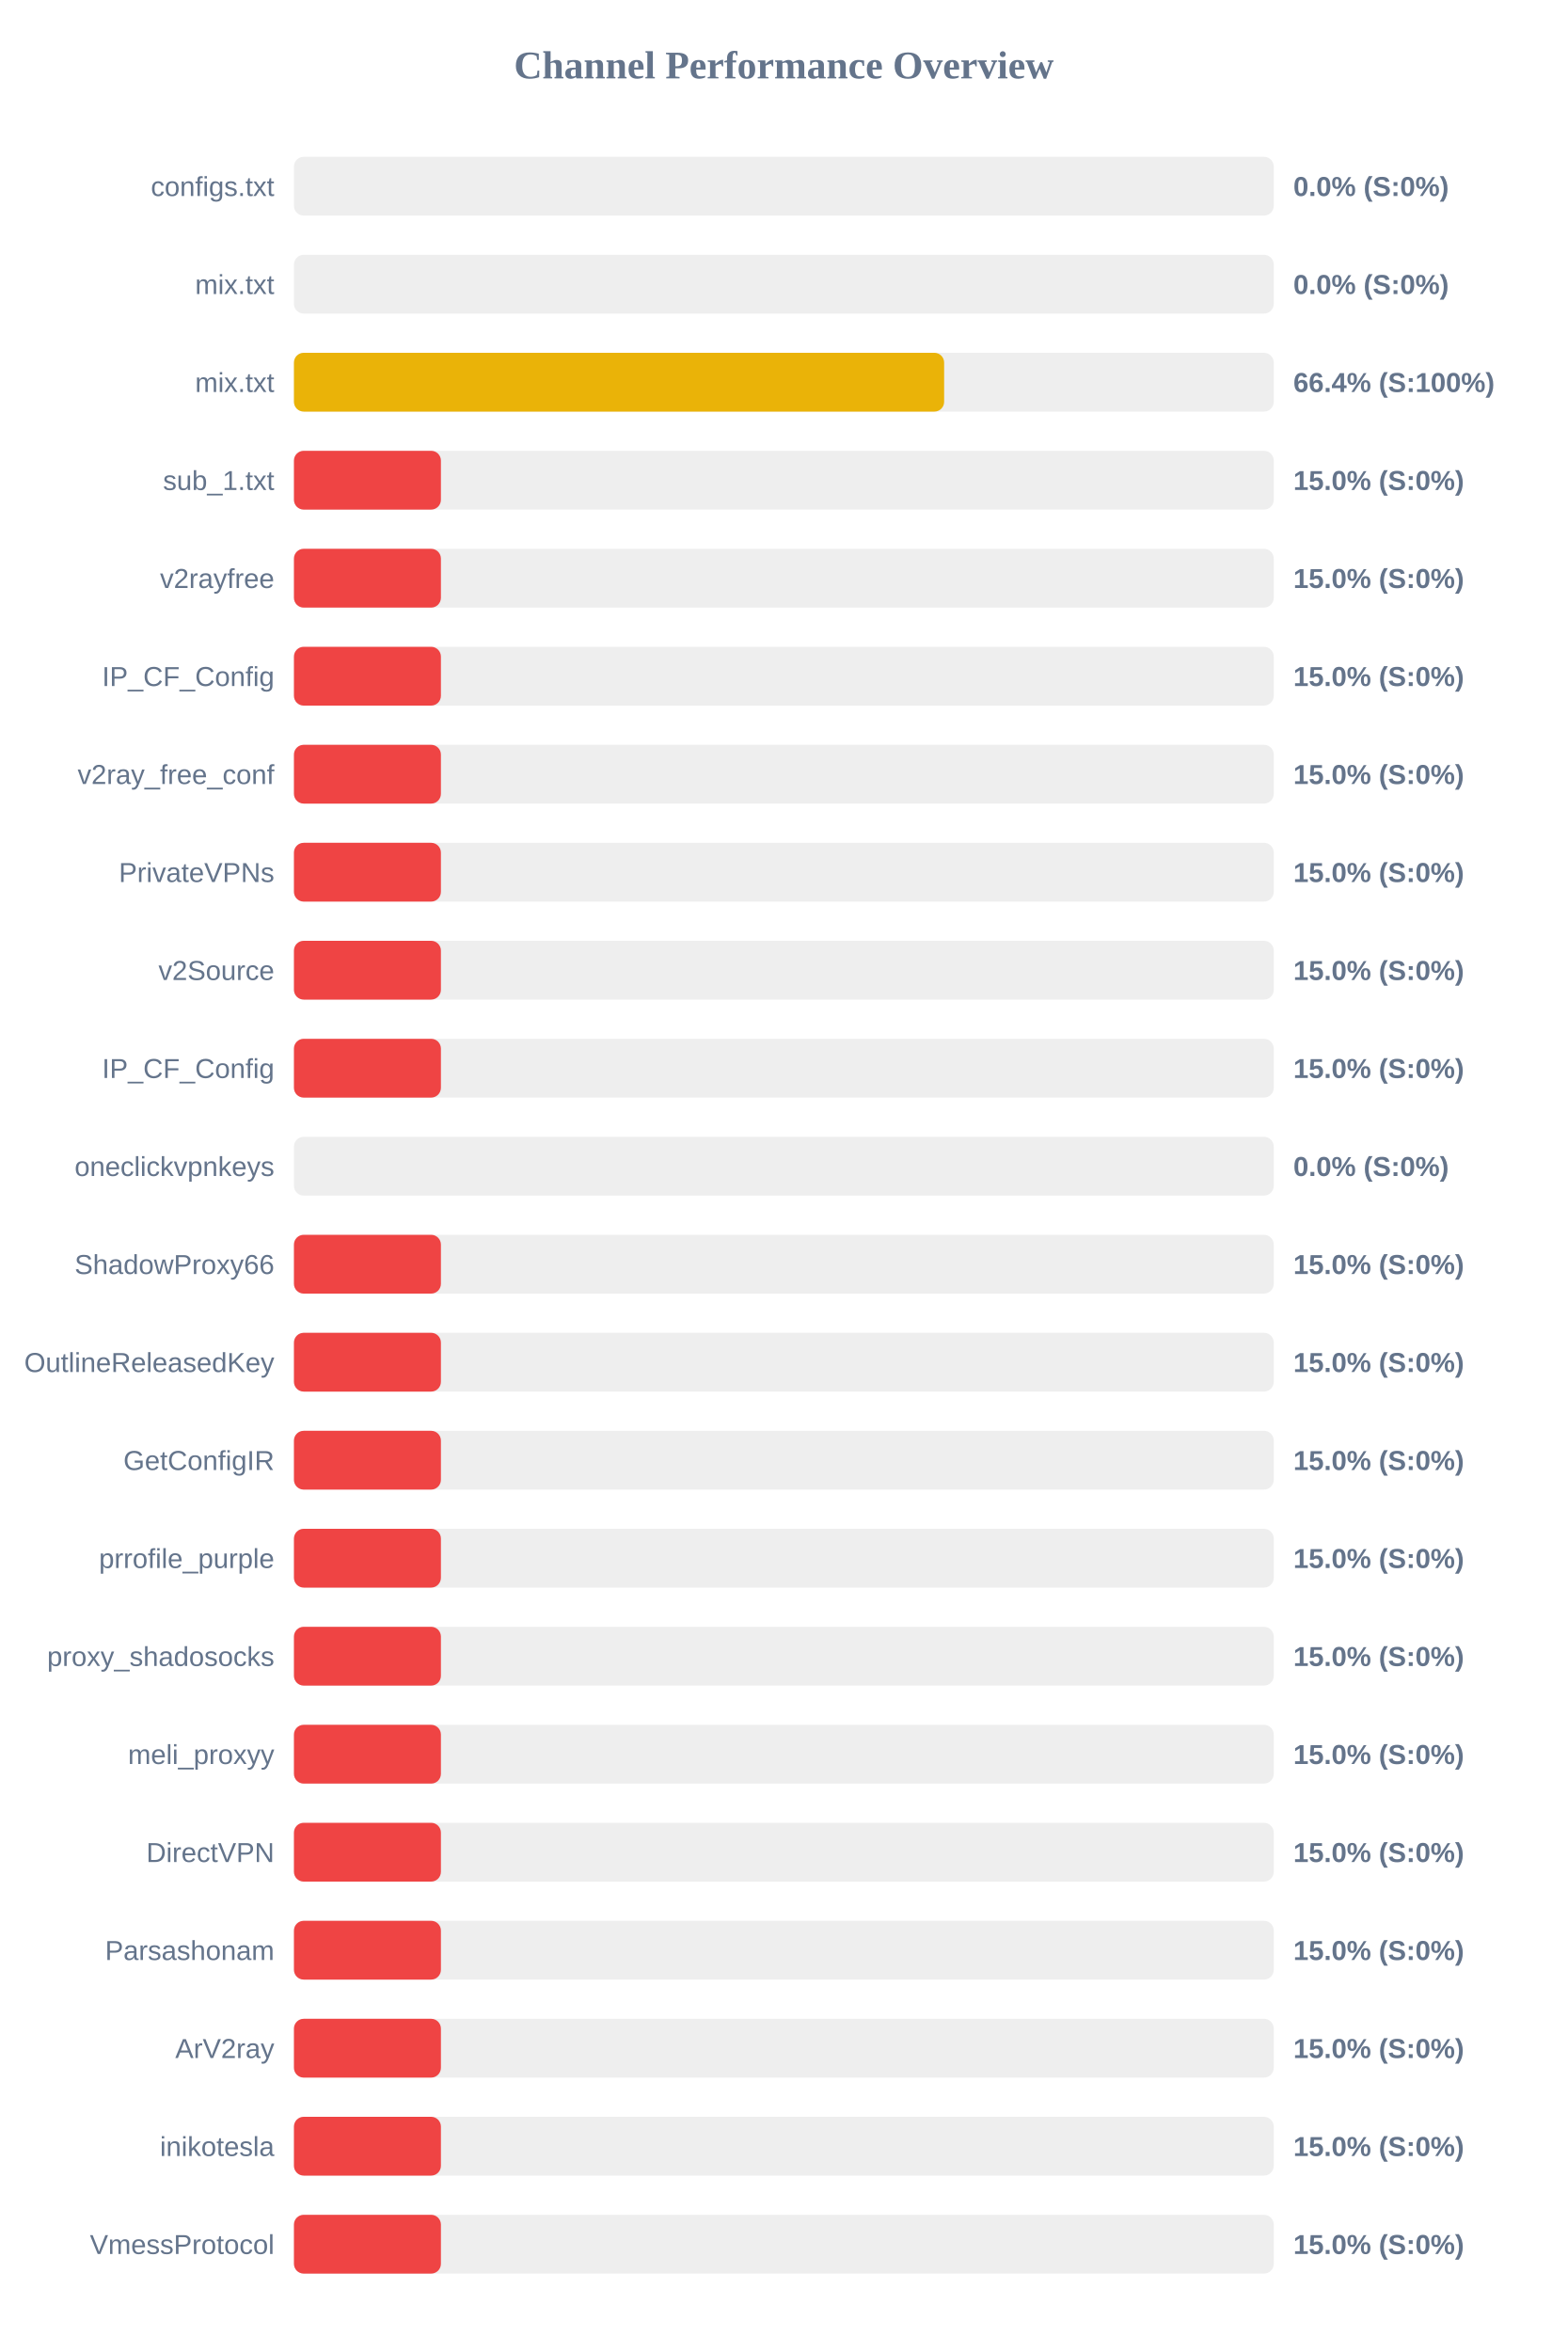
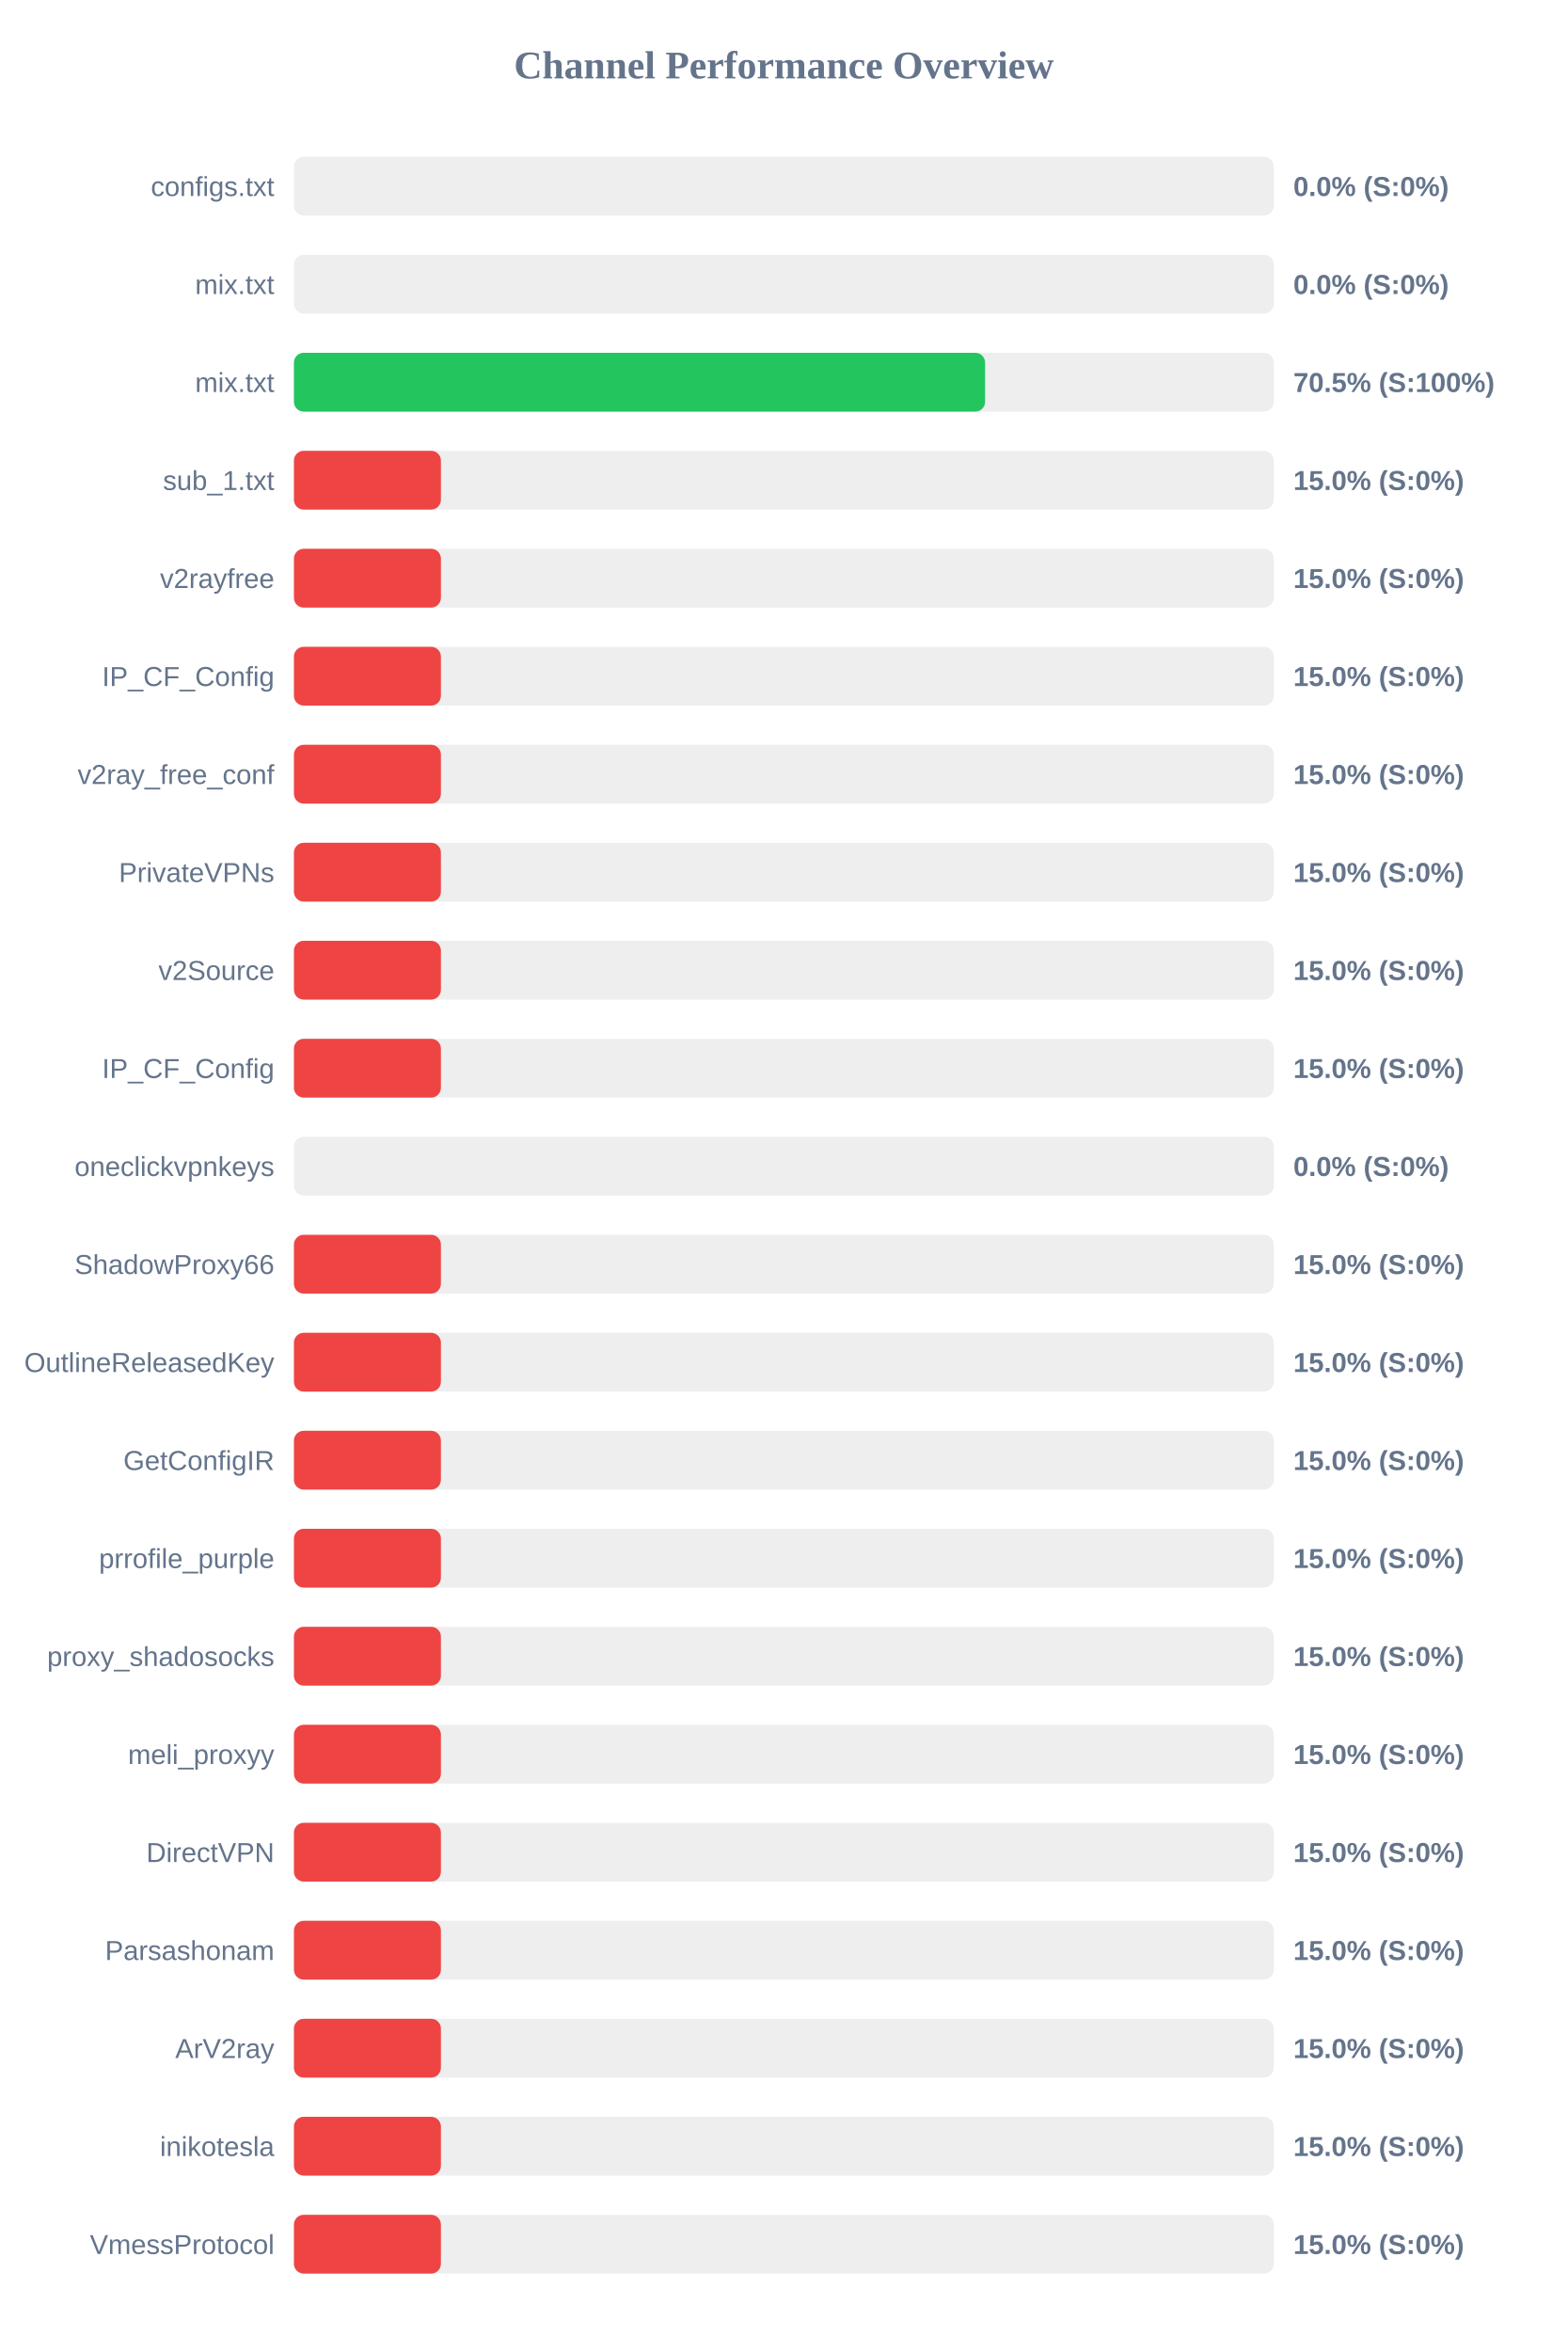
<svg xmlns="http://www.w3.org/2000/svg" width="800" height="1200" version="1.1">
  <style>
        .row { font: 14px Arial; fill: #64748b; }
        .score { font: bold 14px Arial; fill: #64748b; }
    </style>
  <text x="400" y="40" text-anchor="middle" font-size="20px" font-weight="bold" fill="#64748b">Channel Performance Overview</text>
  <rect x="150" y="80" width="500" height="30" fill="#eee" rx="5" />
  <rect x="150" y="80" width="0.0" height="30" fill="#ef4444" rx="5" />
  <text x="140" y="100" text-anchor="end" class="row">configs.txt</text>
  <text x="660" y="100" text-anchor="start" class="score">0.0% (S:0%)</text>
  <rect x="150" y="130" width="500" height="30" fill="#eee" rx="5" />
  <rect x="150" y="130" width="0.0" height="30" fill="#ef4444" rx="5" />
  <text x="140" y="150" text-anchor="end" class="row">mix.txt</text>
  <text x="660" y="150" text-anchor="start" class="score">0.0% (S:0%)</text>
  <rect x="150" y="180" width="500" height="30" fill="#eee" rx="5" />
-   <rect x="150" y="180" width="331.8" height="30" fill="#eab308" rx="5" />
+   <rect x="150" y="180" width="352.7" height="30" fill="#22c55e" rx="5" />
  <text x="140" y="200" text-anchor="end" class="row">mix.txt</text>
-   <text x="660" y="200" text-anchor="start" class="score">66.4% (S:100%)</text>
+   <text x="660" y="200" text-anchor="start" class="score">70.5% (S:100%)</text>
  <rect x="150" y="230" width="500" height="30" fill="#eee" rx="5" />
  <rect x="150" y="230" width="75.0" height="30" fill="#ef4444" rx="5" />
  <text x="140" y="250" text-anchor="end" class="row">sub_1.txt</text>
  <text x="660" y="250" text-anchor="start" class="score">15.0% (S:0%)</text>
  <rect x="150" y="280" width="500" height="30" fill="#eee" rx="5" />
  <rect x="150" y="280" width="75.0" height="30" fill="#ef4444" rx="5" />
  <text x="140" y="300" text-anchor="end" class="row">v2rayfree</text>
  <text x="660" y="300" text-anchor="start" class="score">15.0% (S:0%)</text>
  <rect x="150" y="330" width="500" height="30" fill="#eee" rx="5" />
  <rect x="150" y="330" width="75.0" height="30" fill="#ef4444" rx="5" />
  <text x="140" y="350" text-anchor="end" class="row">IP_CF_Config</text>
  <text x="660" y="350" text-anchor="start" class="score">15.0% (S:0%)</text>
  <rect x="150" y="380" width="500" height="30" fill="#eee" rx="5" />
  <rect x="150" y="380" width="75.0" height="30" fill="#ef4444" rx="5" />
  <text x="140" y="400" text-anchor="end" class="row">v2ray_free_conf</text>
  <text x="660" y="400" text-anchor="start" class="score">15.0% (S:0%)</text>
  <rect x="150" y="430" width="500" height="30" fill="#eee" rx="5" />
  <rect x="150" y="430" width="75.0" height="30" fill="#ef4444" rx="5" />
  <text x="140" y="450" text-anchor="end" class="row">PrivateVPNs</text>
  <text x="660" y="450" text-anchor="start" class="score">15.0% (S:0%)</text>
  <rect x="150" y="480" width="500" height="30" fill="#eee" rx="5" />
  <rect x="150" y="480" width="75.0" height="30" fill="#ef4444" rx="5" />
  <text x="140" y="500" text-anchor="end" class="row">v2Source</text>
  <text x="660" y="500" text-anchor="start" class="score">15.0% (S:0%)</text>
  <rect x="150" y="530" width="500" height="30" fill="#eee" rx="5" />
  <rect x="150" y="530" width="75.0" height="30" fill="#ef4444" rx="5" />
  <text x="140" y="550" text-anchor="end" class="row">IP_CF_Config</text>
  <text x="660" y="550" text-anchor="start" class="score">15.0% (S:0%)</text>
  <rect x="150" y="580" width="500" height="30" fill="#eee" rx="5" />
  <rect x="150" y="580" width="0.0" height="30" fill="#ef4444" rx="5" />
  <text x="140" y="600" text-anchor="end" class="row">oneclickvpnkeys</text>
  <text x="660" y="600" text-anchor="start" class="score">0.0% (S:0%)</text>
  <rect x="150" y="630" width="500" height="30" fill="#eee" rx="5" />
  <rect x="150" y="630" width="75.0" height="30" fill="#ef4444" rx="5" />
  <text x="140" y="650" text-anchor="end" class="row">ShadowProxy66</text>
  <text x="660" y="650" text-anchor="start" class="score">15.0% (S:0%)</text>
  <rect x="150" y="680" width="500" height="30" fill="#eee" rx="5" />
  <rect x="150" y="680" width="75.0" height="30" fill="#ef4444" rx="5" />
  <text x="140" y="700" text-anchor="end" class="row">OutlineReleasedKey</text>
  <text x="660" y="700" text-anchor="start" class="score">15.0% (S:0%)</text>
  <rect x="150" y="730" width="500" height="30" fill="#eee" rx="5" />
  <rect x="150" y="730" width="75.0" height="30" fill="#ef4444" rx="5" />
  <text x="140" y="750" text-anchor="end" class="row">GetConfigIR</text>
  <text x="660" y="750" text-anchor="start" class="score">15.0% (S:0%)</text>
  <rect x="150" y="780" width="500" height="30" fill="#eee" rx="5" />
  <rect x="150" y="780" width="75.0" height="30" fill="#ef4444" rx="5" />
  <text x="140" y="800" text-anchor="end" class="row">prrofile_purple</text>
  <text x="660" y="800" text-anchor="start" class="score">15.0% (S:0%)</text>
  <rect x="150" y="830" width="500" height="30" fill="#eee" rx="5" />
  <rect x="150" y="830" width="75.0" height="30" fill="#ef4444" rx="5" />
  <text x="140" y="850" text-anchor="end" class="row">proxy_shadosocks</text>
  <text x="660" y="850" text-anchor="start" class="score">15.0% (S:0%)</text>
  <rect x="150" y="880" width="500" height="30" fill="#eee" rx="5" />
  <rect x="150" y="880" width="75.0" height="30" fill="#ef4444" rx="5" />
  <text x="140" y="900" text-anchor="end" class="row">meli_proxyy</text>
  <text x="660" y="900" text-anchor="start" class="score">15.0% (S:0%)</text>
  <rect x="150" y="930" width="500" height="30" fill="#eee" rx="5" />
  <rect x="150" y="930" width="75.0" height="30" fill="#ef4444" rx="5" />
  <text x="140" y="950" text-anchor="end" class="row">DirectVPN</text>
  <text x="660" y="950" text-anchor="start" class="score">15.0% (S:0%)</text>
  <rect x="150" y="980" width="500" height="30" fill="#eee" rx="5" />
  <rect x="150" y="980" width="75.0" height="30" fill="#ef4444" rx="5" />
  <text x="140" y="1000" text-anchor="end" class="row">Parsashonam</text>
  <text x="660" y="1000" text-anchor="start" class="score">15.0% (S:0%)</text>
  <rect x="150" y="1030" width="500" height="30" fill="#eee" rx="5" />
  <rect x="150" y="1030" width="75.0" height="30" fill="#ef4444" rx="5" />
  <text x="140" y="1050" text-anchor="end" class="row">ArV2ray</text>
  <text x="660" y="1050" text-anchor="start" class="score">15.0% (S:0%)</text>
  <rect x="150" y="1080" width="500" height="30" fill="#eee" rx="5" />
  <rect x="150" y="1080" width="75.0" height="30" fill="#ef4444" rx="5" />
  <text x="140" y="1100" text-anchor="end" class="row">inikotesla</text>
  <text x="660" y="1100" text-anchor="start" class="score">15.0% (S:0%)</text>
  <rect x="150" y="1130" width="500" height="30" fill="#eee" rx="5" />
  <rect x="150" y="1130" width="75.0" height="30" fill="#ef4444" rx="5" />
  <text x="140" y="1150" text-anchor="end" class="row">VmessProtocol</text>
  <text x="660" y="1150" text-anchor="start" class="score">15.0% (S:0%)</text>
</svg>
